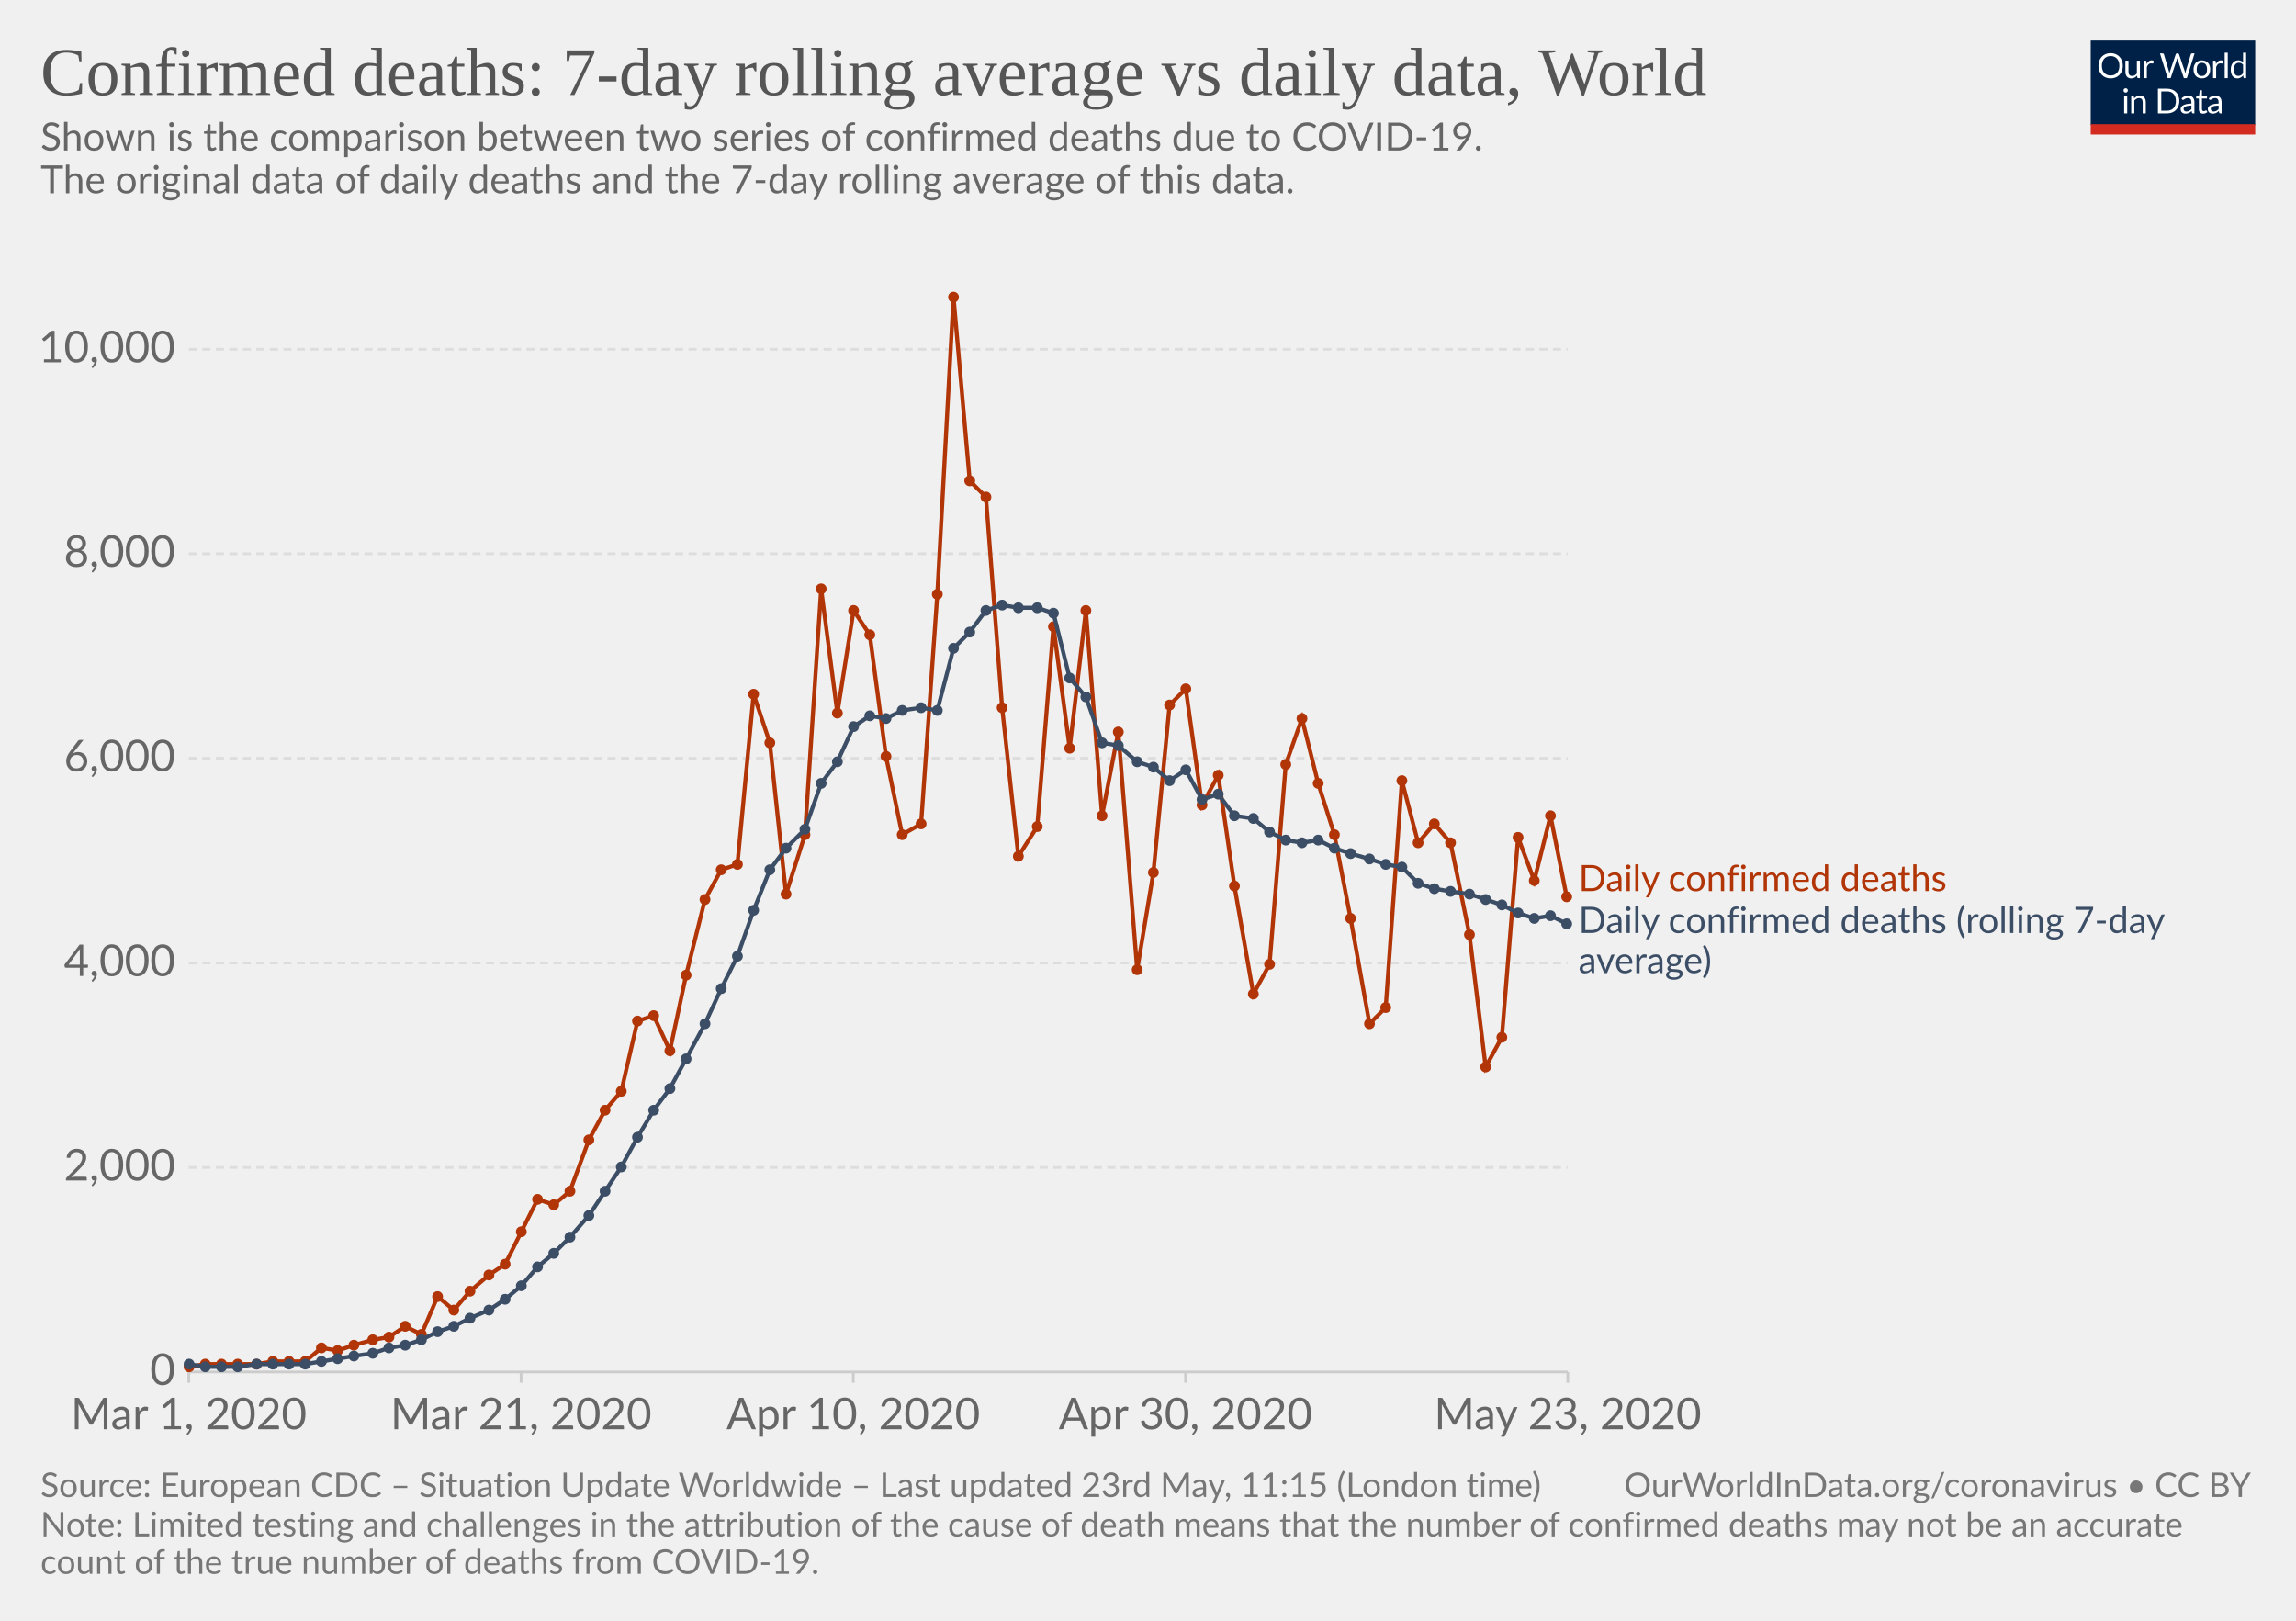
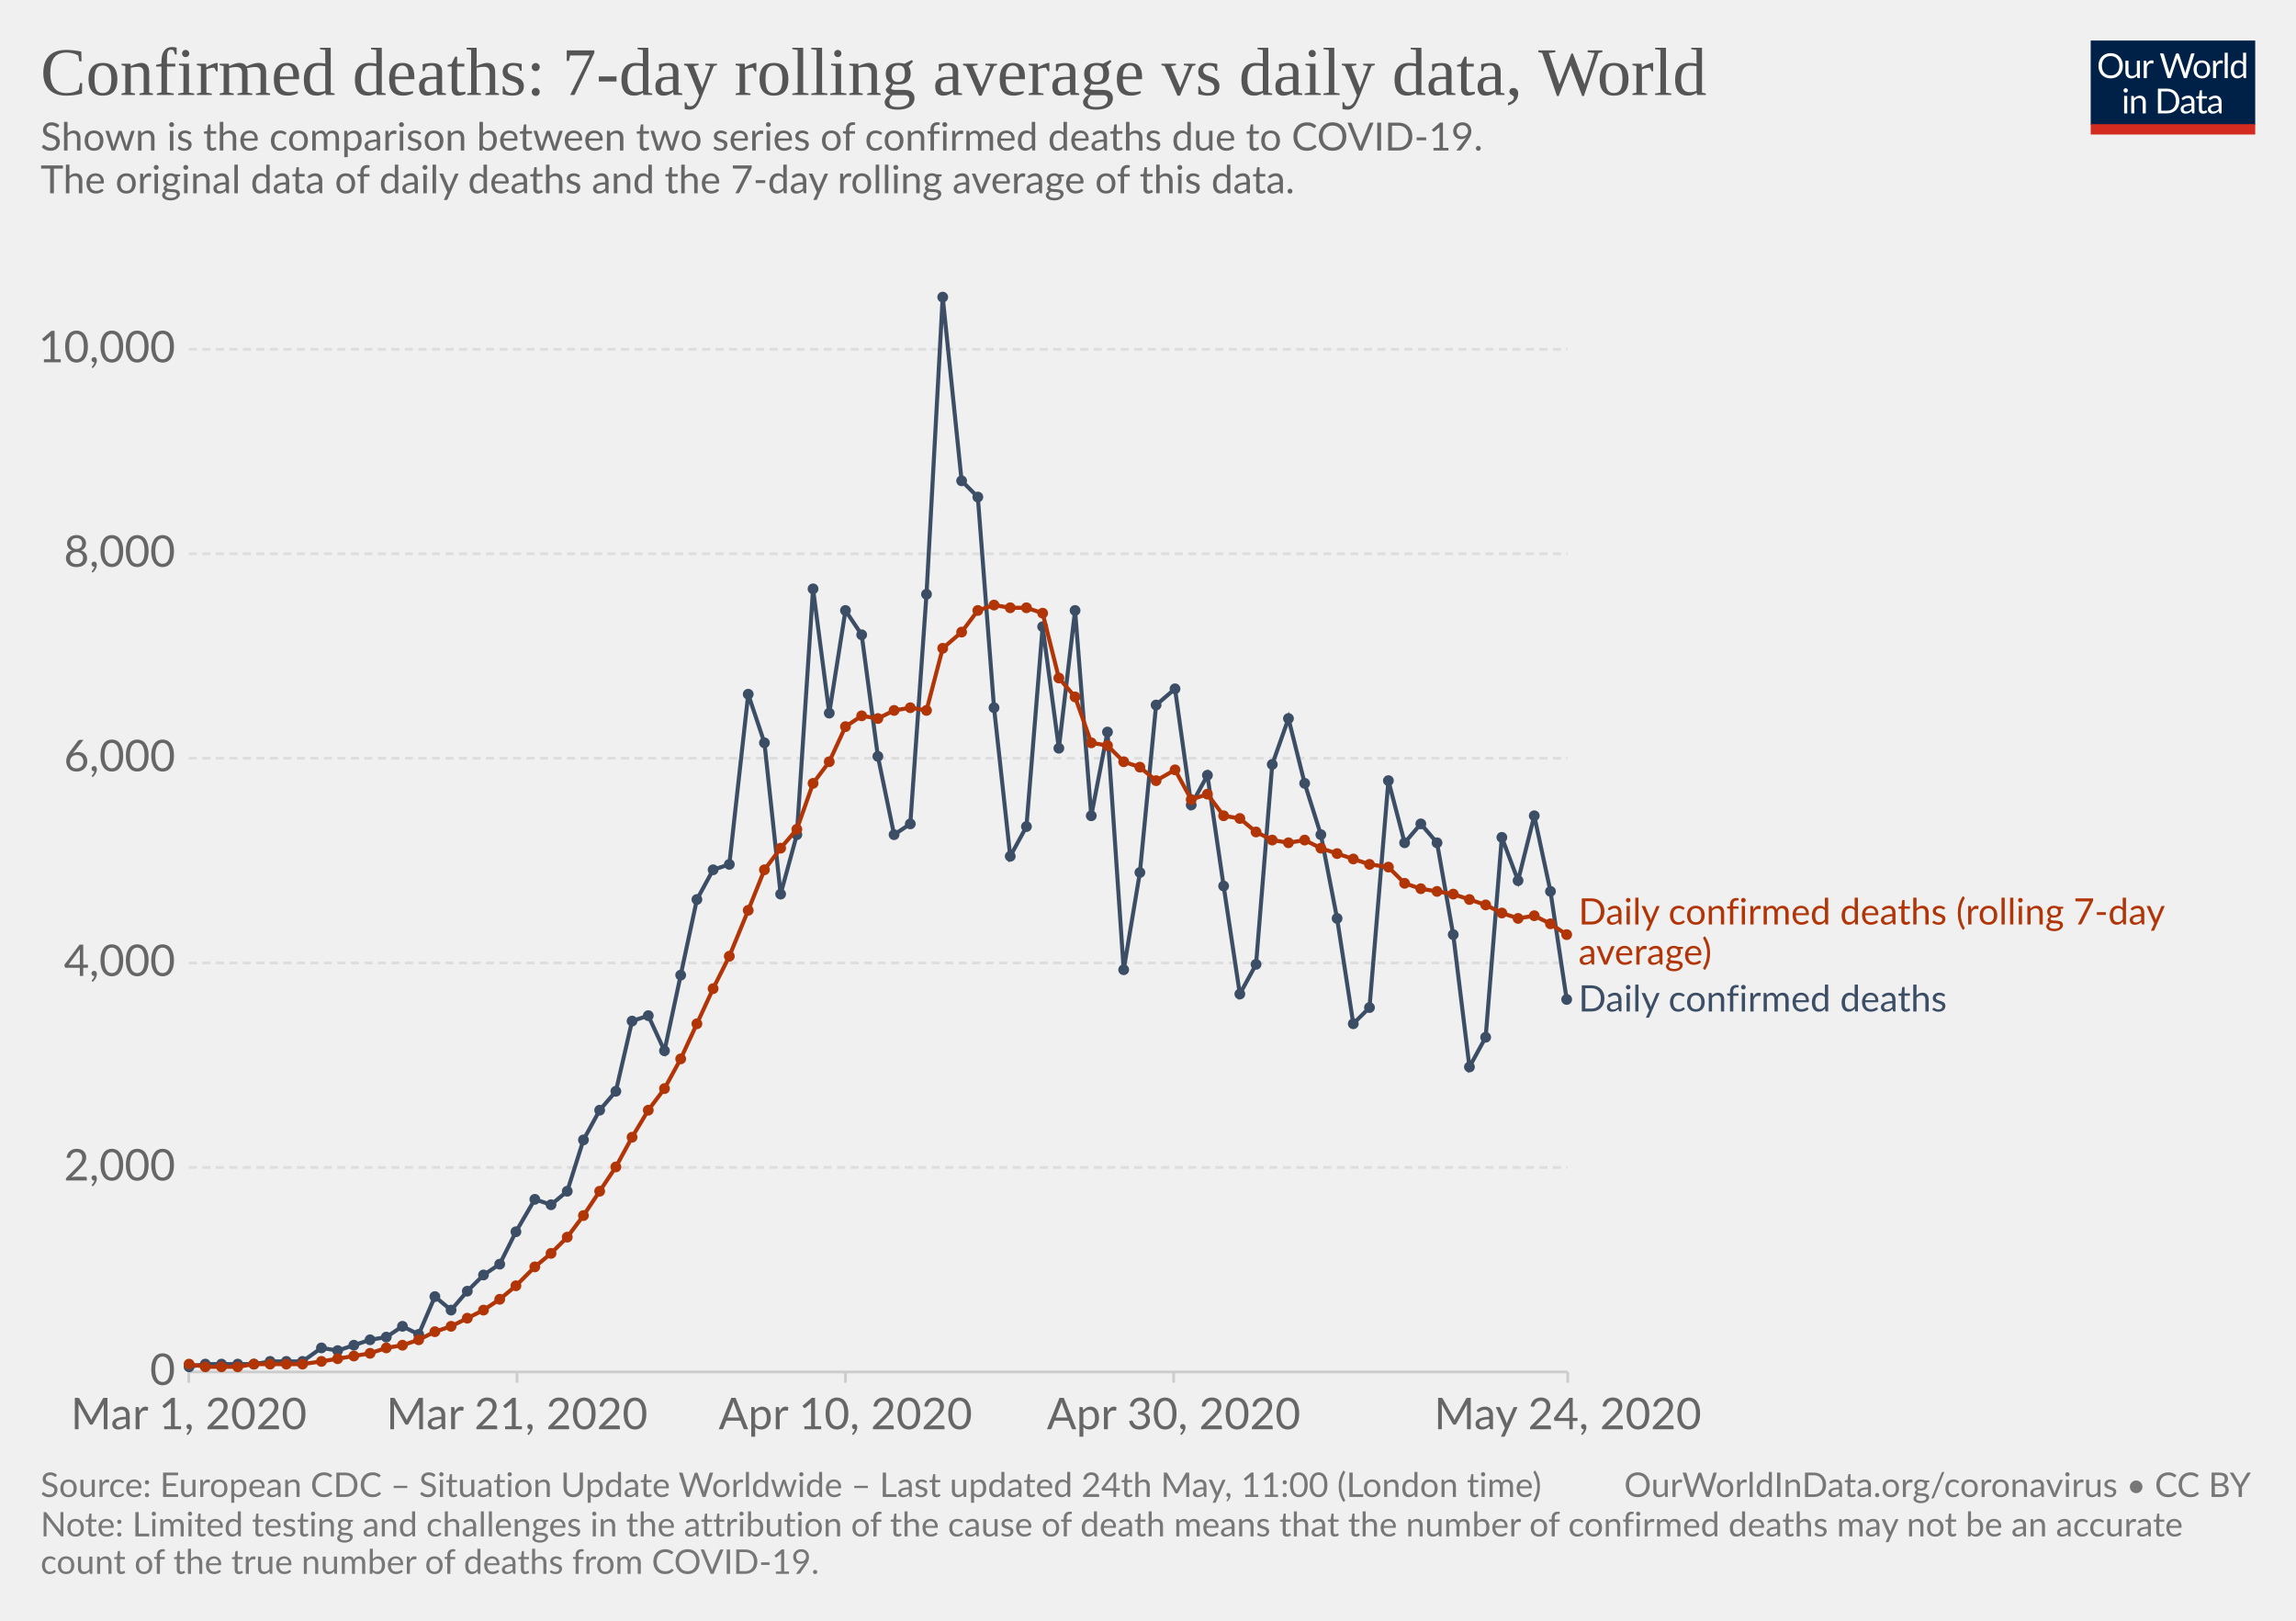
<svg xmlns="http://www.w3.org/2000/svg" version="1.1" style="background-color:#fff;-webkit-font-smoothing:antialiased" width="850" height="600" viewBox="0 0 850 600" font-family="Lato,'Helvetica Neue',Helvetica,Arial,sans-serif" font-size="18" text-rendering="optimizeLegibility">
  <g class="HeaderView">
    <g transform="matrix(.29 0 0 .29 774 15)">
      <svg width="210" height="120" viewBox="0 0 210 120" fill="none">
        <g clip-path="url(#clip0)">
          <path d="M0 0h210v107.89H0V0z" fill="#002147" />
          <path d="M40.98 32.25c0 2.36-.38 4.53-1.12 6.51a14.26 14.26 0 01-8.1 8.4c-1.9.78-4.02 1.17-6.34 1.17-2.31 0-4.42-.39-6.33-1.17a14.31 14.31 0 01-8.08-8.4 18.29 18.29 0 01-1.12-6.51c0-2.36.38-4.53 1.12-6.5.75-1.97 1.8-3.67 3.17-5.1 1.37-1.43 3-2.55 4.9-3.34 1.92-.8 4.03-1.19 6.34-1.19 2.32 0 4.43.4 6.34 1.19 1.92.8 3.56 1.9 4.93 3.34a14.87 14.87 0 013.17 5.1 18.1 18.1 0 011.12 6.5zm-4.38 0c0-1.94-.26-3.68-.8-5.22a10.91 10.91 0 00-2.24-3.89 9.68 9.68 0 00-3.52-2.46 11.95 11.95 0 00-4.62-.86c-1.68 0-3.21.28-4.6.86a9.88 9.88 0 00-3.54 2.46 10.91 10.91 0 00-2.24 3.9c-.53 1.53-.8 3.27-.8 5.2 0 1.94.27 3.68.8 5.22a11.17 11.17 0 002.24 3.9 10.01 10.01 0 003.55 2.44c1.38.56 2.9.83 4.6.83 1.7 0 3.24-.27 4.61-.83a9.8 9.8 0 003.52-2.44 11.17 11.17 0 002.25-3.9c.53-1.54.8-3.28.8-5.21zm26.22-6.54V48H60.5c-.56 0-.9-.27-1.05-.81l-.31-2.4a12.45 12.45 0 01-3.26 2.6c-1.2.64-2.58.96-4.13.96-1.22 0-2.3-.2-3.24-.6a6.52 6.52 0 01-2.33-1.7 7.37 7.37 0 01-1.43-2.67c-.3-1.04-.46-2.2-.46-3.45V25.7h3.91v14.22c0 1.68.38 2.99 1.15 3.91.77.93 1.96 1.39 3.54 1.39 1.16 0 2.24-.27 3.23-.82a10.42 10.42 0 002.8-2.28V25.7h3.91zm8.61 4.47a9.94 9.94 0 012.6-3.56 5.64 5.64 0 013.76-1.3c.47 0 .92.05 1.34.15.44.1.83.27 1.17.49L80 28.88c-.09.37-.3.55-.66.55-.2 0-.5-.04-.9-.13a6.21 6.21 0 00-3.24.18c-.54.2-1.03.5-1.47.92-.42.4-.81.9-1.17 1.5-.33.58-.64 1.26-.92 2.02V48h-3.94V25.71h2.25c.42 0 .72.08.88.25.16.16.27.44.33.83l.26 3.39zm61.16-13.7L122.75 48h-3.82l-7.99-24.05a21.95 21.95 0 01-.42-1.58 38.36 38.36 0 01-.44 1.58L102.05 48h-3.83L88.4 16.47h3.54c.38 0 .7.1.95.29.26.2.43.43.5.73l6.52 21.9c.1.4.2.83.28 1.28.1.46.2.94.29 1.46l.3-1.46c.12-.47.25-.9.38-1.27l7.41-21.91c.1-.25.26-.48.51-.69.27-.22.58-.33.95-.33h1.23c.38 0 .69.1.92.29.24.2.41.43.53.73l7.4 21.9a28.4 28.4 0 01.68 2.62 29.52 29.52 0 01.52-2.61l6.54-21.91c.07-.27.23-.5.48-.7.27-.21.58-.32.95-.32h3.32zm9.35 8.88c1.63 0 3.1.27 4.4.82a9.43 9.43 0 015.46 5.94c.5 1.4.74 2.98.74 4.73 0 1.76-.25 3.34-.74 4.75a9.43 9.43 0 01-5.46 5.92c-1.3.52-2.77.79-4.4.79-1.64 0-3.12-.27-4.44-.8a9.42 9.42 0 01-3.35-2.3c-.92-1-1.63-2.2-2.13-3.61-.49-1.41-.73-3-.73-4.75s.24-3.33.73-4.73c.5-1.43 1.2-2.64 2.13-3.63.93-1 2.04-1.77 3.35-2.31 1.32-.55 2.8-.82 4.44-.82zm0 19.89c2.2 0 3.84-.73 4.93-2.2 1.08-1.48 1.63-3.54 1.63-6.18 0-2.66-.55-4.72-1.63-6.2-1.09-1.49-2.73-2.23-4.93-2.23-1.12 0-2.09.2-2.93.57-.82.39-1.5.94-2.06 1.65-.55.72-.96 1.61-1.24 2.67-.26 1.04-.4 2.22-.4 3.54 0 2.64.55 4.7 1.64 6.18 1.1 1.47 2.76 2.2 4.99 2.2zm17.97-15.07a9.94 9.94 0 012.6-3.56 5.64 5.64 0 013.76-1.3c.47 0 .91.05 1.34.15.44.1.83.27 1.16.49l-.28 2.92c-.09.37-.31.55-.66.55-.2 0-.5-.04-.9-.13a6.2 6.2 0 00-3.24.18c-.54.2-1.03.5-1.47.92-.43.4-.82.9-1.17 1.5a13.1 13.1 0 00-.92 2.02V48h-3.94V25.71h2.24c.43 0 .72.08.88.25.17.16.28.44.33.83l.27 3.39zm15.04-14.59V48h-3.92V15.6h3.92zm19.55 15.43a6.22 6.22 0 00-2.38-2.05 6.7 6.7 0 00-2.86-.6c-2.07 0-3.66.75-4.77 2.23-1.12 1.48-1.68 3.6-1.68 6.33 0 1.46.13 2.7.38 3.74a7.29 7.29 0 001.1 2.56 4.35 4.35 0 001.78 1.45c.7.3 1.5.46 2.4.46 1.29 0 2.41-.3 3.36-.88a9.6 9.6 0 002.67-2.49V31.02zm3.91-15.43V48h-2.33c-.56 0-.9-.27-1.06-.81l-.35-2.71a12.13 12.13 0 01-3.25 2.77 8.28 8.28 0 01-4.23 1.06 7.31 7.31 0 01-6.14-2.9c-.73-.96-1.3-2.15-1.69-3.57a18.35 18.35 0 01.07-9.48 11.29 11.29 0 011.89-3.7 8.7 8.7 0 017.06-3.34 7.96 7.96 0 016.12 2.62V15.59h3.91zM46.61 70.71V93H42.7V70.71h3.91zm.84-7c0 .39-.08.75-.24 1.09-.15.32-.35.61-.62.88-.25.25-.55.44-.9.59a2.67 2.67 0 01-2.16 0 2.9 2.9 0 01-1.45-1.47 2.67 2.67 0 010-2.16c.15-.35.35-.65.6-.9.25-.27.53-.47.85-.62a2.67 2.67 0 012.16 0c.35.15.65.35.9.62.27.25.47.55.62.9.16.34.24.7.24 1.08zm7.97 10.24c.49-.54 1-1.04 1.54-1.48a9.85 9.85 0 013.66-1.84 8.96 8.96 0 015.43.35c.94.4 1.72.97 2.33 1.71.63.74 1.11 1.62 1.43 2.67.32 1.04.49 2.19.49 3.45V93h-3.94V78.81c0-1.69-.4-3-1.17-3.92-.76-.93-1.93-1.4-3.5-1.4-1.15 0-2.24.27-3.25.83-1 .56-1.92 1.31-2.77 2.27V93h-3.94V70.71h2.35c.56 0 .9.28 1.04.82l.3 2.42zm57.7 3.3c0 2.36-.37 4.5-1.11 6.44a14.3 14.3 0 01-3.17 4.98c-1.37 1.37-3 2.45-4.93 3.2-1.9.76-4.02 1.13-6.33 1.13H85.8V61.47h11.77c2.31 0 4.42.39 6.33 1.15a13.8 13.8 0 018.1 8.18 17.75 17.75 0 011.12 6.45zm-4.37 0c0-1.94-.26-3.67-.8-5.2a10.94 10.94 0 00-2.23-3.87 9.57 9.57 0 00-3.53-2.42 12.23 12.23 0 00-4.61-.83h-7.5v24.62h7.5c1.7 0 3.24-.28 4.61-.84a9.7 9.7 0 003.53-2.4 10.94 10.94 0 002.24-3.87c.53-1.53.8-3.26.8-5.2zm19.8 5.72c-1.8.06-3.34.2-4.62.44-1.26.22-2.3.51-3.1.88-.8.36-1.37.8-1.74 1.3-.35.5-.53 1.05-.53 1.67 0 .58.1 1.1.3 1.52a3 3 0 00.76 1.05c.34.27.73.46 1.17.6.45.11.94.17 1.45.17a7.28 7.28 0 003.5-.81 11.95 11.95 0 002.82-2.2v-4.62zm-12.65-9.11a12.73 12.73 0 013.98-2.66c1.43-.59 3-.88 4.73-.88 1.25 0 2.36.2 3.33.61a6.81 6.81 0 013.94 4.38c.33 1.04.5 2.19.5 3.43V93h-1.74a1.8 1.8 0 01-.88-.18c-.2-.13-.36-.38-.48-.74l-.44-2.12c-.59.55-1.16 1.03-1.72 1.46a9.48 9.48 0 01-3.74 1.7c-.69.15-1.46.23-2.3.23-.87 0-1.69-.12-2.45-.35a5.34 5.34 0 01-3.34-2.93 6.64 6.64 0 01-.49-2.64c0-.88.25-1.72.73-2.53a6.33 6.33 0 012.35-2.17c1.09-.63 2.5-1.15 4.25-1.54 1.75-.41 3.89-.65 6.42-.7v-1.75c0-1.73-.37-3.03-1.12-3.91-.75-.9-1.84-1.34-3.28-1.34-.97 0-1.78.12-2.44.37-.64.23-1.2.5-1.7.81l-1.23.82c-.33.23-.67.35-1 .35-.27 0-.5-.07-.69-.2a2.1 2.1 0 01-.48-.53l-.7-1.25zm27.67 19.5c-1.76 0-3.12-.5-4.07-1.48-.94-.98-1.41-2.4-1.41-4.25V74h-2.68a.9.9 0 01-.6-.2c-.16-.14-.24-.36-.24-.66v-1.56l3.65-.46.9-6.89c.05-.22.14-.4.29-.52a.88.88 0 01.62-.22H142v7.67h6.44V74h-6.44v13.38c0 .94.22 1.63.68 2.09.45.45 1.04.68 1.76.68a3.21 3.21 0 001.85-.53l.55-.35c.16-.12.3-.18.41-.18.2 0 .4.13.55.38l1.15 1.87a7.45 7.45 0 01-2.44 1.5c-.96.35-1.94.52-2.95.52zm19.68-10.4c-1.8.07-3.34.21-4.62.45-1.26.22-2.3.51-3.1.88-.8.36-1.37.8-1.74 1.3-.35.5-.53 1.05-.53 1.67 0 .58.1 1.1.3 1.52.18.42.44.77.76 1.05.34.27.73.46 1.17.6.45.11.94.17 1.45.17a7.3 7.3 0 003.5-.81 12.04 12.04 0 002.82-2.2v-4.62zm-12.65-9.1a12.72 12.72 0 013.99-2.66c1.42-.59 3-.88 4.72-.88 1.25 0 2.36.2 3.33.61a6.81 6.81 0 013.94 4.38c.33 1.04.5 2.19.5 3.43V93h-1.74a1.8 1.8 0 01-.88-.18c-.2-.13-.36-.38-.48-.74l-.44-2.12c-.59.55-1.16 1.03-1.72 1.46a9.48 9.48 0 01-3.74 1.7c-.69.15-1.46.23-2.3.23-.87 0-1.69-.12-2.45-.35a5.33 5.33 0 01-3.34-2.93 6.62 6.62 0 01-.49-2.64c0-.88.25-1.72.73-2.53a6.33 6.33 0 012.35-2.17c1.09-.63 2.5-1.15 4.25-1.54 1.74-.41 3.89-.65 6.42-.7v-1.75c0-1.73-.37-3.03-1.12-3.91-.75-.9-1.84-1.34-3.28-1.34-.97 0-1.78.12-2.44.37-.64.23-1.2.5-1.7.81-.46.3-.87.57-1.22.82-.34.23-.68.35-1.02.35-.26 0-.49-.07-.68-.2-.19-.14-.35-.32-.48-.53l-.7-1.25z" fill="#fff" />
          <path fill="#D42B21" d="M0 106.79h210V120H0z" />
        </g>
        <defs>
          <clipPath id="clip0">
            <path fill="#fff" d="M0 0h210v120H0z" />
          </clipPath>
        </defs>
      </svg>
    </g>
    <a href="https://ourworldindata.org/grapher/daily-confirmed-deaths-comparison-with-rolling-average" target="_blank" font-family="&quot;Playfair Display&quot;,Georgia,&quot;Times New Roman&quot;,serif">
      <text font-size="25.2" x="15" y="35.2" fill="#555">
        <tspan x="15" y="35.16">Confirmed deaths: 7-day rolling average vs daily data, World</tspan>
      </text>
    </a>
    <text font-size="14.4" x="15" y="55.7" fill="#666">
      <tspan x="15" y="55.72">Shown is the comparison between two series of confirmed deaths due to COVID-19.</tspan>
      <tspan x="15" y="71.56"> The original data of daily deaths and the 7-day rolling average of this data.</tspan>
      <tspan x="15" y="87.4" />
    </text>
  </g>
  <g class="LineChart">
    <defs>
      <clipPath id="a">
        <path d="M59.9 0h830v839h-830z" />
      </clipPath>
    </defs>
    <g class="AxisBoxView">
      <g class="HorizontalAxis">
-         <path stroke="#ccc" d="M69.9 507.9v4M192.9 507.9v4M315.9 507.9v4M438.9 507.9v4M580.4 507.9v4" />
+         <path stroke="#ccc" d="M69.9 507.9v4M191.4 507.9v4M313 507.9v4M434.5 507.9v4M580.4 507.9v4" />
        <text x="69.9" y="529.1" fill="#666" text-anchor="middle" font-size="16.2">Mar 1, 2020</text>
-         <text x="192.9" y="529.1" fill="#666" text-anchor="middle" font-size="16.2">Mar 21, 2020</text>
-         <text x="315.9" y="529.1" fill="#666" text-anchor="middle" font-size="16.2">Apr 10, 2020</text>
-         <text x="438.9" y="529.1" fill="#666" text-anchor="middle" font-size="16.2">Apr 30, 2020</text>
-         <text x="580.4" y="529.1" fill="#666" text-anchor="middle" font-size="16.2">May 23, 2020</text>
+         <text x="191.4" y="529.1" fill="#666" text-anchor="middle" font-size="16.2">Mar 21, 2020</text>
+         <text x="313" y="529.1" fill="#666" text-anchor="middle" font-size="16.2">Apr 10, 2020</text>
+         <text x="434.5" y="529.1" fill="#666" text-anchor="middle" font-size="16.2">Apr 30, 2020</text>
+         <text x="580.4" y="529.1" fill="#666" text-anchor="middle" font-size="16.2">May 24, 2020</text>
      </g>
      <g class="VerticalAxis" fill="#666" dominant-baseline="middle" text-anchor="end" font-size="16.2">
        <text x="64.9" y="507.9">0</text>
        <text x="64.9" y="432.2">2,000</text>
        <text x="64.9" y="356.5">4,000</text>
        <text x="64.9" y="280.7">6,000</text>
        <text x="64.9" y="205">8,000</text>
        <text x="64.9" y="129.3">10,000</text>
      </g>
      <g class="AxisGridLines">
        <path stroke="#ccc" d="M69.9 507.9h510.46" />
        <path stroke="#ddd" stroke-dasharray="3,2" d="M69.9 432.2h510.46M69.9 356.5h510.46M69.9 280.7h510.46M69.9 205h510.46M69.9 129.3h510.46" />
      </g>
    </g>
    <g clip-path="url(#a)">
      <g class="HeightedLegend" cursor="default">
        <g class="legendMark">
-           <text font-size="13.5" x="584.4" y="329.9" fill="#B13507">
-             <tspan x="584.36" y="329.9">Daily confirmed deaths</tspan>
+           <text font-size="13.5" x="584.4" y="342.3" fill="#B13507">
+             <tspan x="584.36" y="342.25">Daily confirmed deaths (rolling 7-day</tspan>
+             <tspan x="584.36" y="357.1">average)</tspan>
          </text>
        </g>
        <g class="legendMark">
-           <text font-size="13.5" x="584.4" y="345.4" fill="#3C4E66">
-             <tspan x="584.36" y="345.4">Daily confirmed deaths (rolling 7-day</tspan>
-             <tspan x="584.36" y="360.25">average)</tspan>
+           <text font-size="13.5" x="584.4" y="374.4" fill="#3C4E66">
+             <tspan x="584.36" y="374.45">Daily confirmed deaths</tspan>
          </text>
        </g>
      </g>
      <g class="Lines">
        <g class="key-World_0">
-           <path stroke="#B13507" stroke-linecap="round" d="M70 506l6-1h19l6-1h12l6-5 6 1 6-2 7-2 6-1 6-4 6 3 6-14 6 5 6-7 7-6 6-4 6-12 6-12 6 2 6-5 7-19 6-11 6-7 6-26 6-2 6 13 6-28 7-28 6-11 6-2 6-63 6 18 6 56 7-22 6-91 6 46 6-38 6 9 6 45 6 29 7-4 6-85 6-110 6 68 6 6 6 78 6 55 7-11 6-74 6 45 6-51 6 76 6-31 7 88 6-36 6-62 6-6 6 43 6-11 6 41 7 40 6-11 6-74 6-17 6 24 6 19 6 31 7 39 6-6 6-84 6 23 6-7 6 7 7 34 6 49 6-11 6-74 6 16 6-24 6 30" fill="none" stroke-width="1.5" />
-           <g fill="#B13507">
+           <path stroke="#3C4E66" stroke-linecap="round" d="M70 506l6-1h18l6-1h12l7-5 6 1 6-2 6-2 6-1 6-4 6 3 6-14 6 5 6-7 6-6 6-4 6-12 7-12 6 2 6-5 6-19 6-11 6-7 6-26 6-2 6 13 6-28 6-28 6-11 6-2 7-63 6 18 6 56 6-22 6-91 6 46 6-38 6 9 6 45 6 29 6-4 6-85 6-110 7 68 6 6 6 78 6 55 6-11 6-74 6 45 6-51 6 76 6-31 6 88 6-36 6-62 7-6 6 43 6-11 6 41 6 40 6-11 6-74 6-17 6 24 6 19 6 31 6 39 6-6 7-84 6 23 6-7 6 7 6 34 6 49 6-11 6-74 6 16 6-24 6 28 6 40" fill="none" stroke-width="1.5" />
+           <g fill="#3C4E66">
            <circle cx="70" cy="506" r="2" />
            <circle cx="76" cy="505" r="2" />
            <circle cx="82" cy="505" r="2" />
            <circle cx="88" cy="505" r="2" />
-             <circle cx="95" cy="505" r="2" />
-             <circle cx="101" cy="504" r="2" />
-             <circle cx="107" cy="504" r="2" />
-             <circle cx="113" cy="504" r="2" />
+             <circle cx="94" cy="505" r="2" />
+             <circle cx="100" cy="504" r="2" />
+             <circle cx="106" cy="504" r="2" />
+             <circle cx="112" cy="504" r="2" />
            <circle cx="119" cy="499" r="2" />
            <circle cx="125" cy="500" r="2" />
            <circle cx="131" cy="498" r="2" />
-             <circle cx="138" cy="496" r="2" />
-             <circle cx="144" cy="495" r="2" />
-             <circle cx="150" cy="491" r="2" />
-             <circle cx="156" cy="494" r="2" />
-             <circle cx="162" cy="480" r="2" />
-             <circle cx="168" cy="485" r="2" />
-             <circle cx="174" cy="478" r="2" />
-             <circle cx="181" cy="472" r="2" />
-             <circle cx="187" cy="468" r="2" />
-             <circle cx="193" cy="456" r="2" />
-             <circle cx="199" cy="444" r="2" />
-             <circle cx="205" cy="446" r="2" />
-             <circle cx="211" cy="441" r="2" />
-             <circle cx="218" cy="422" r="2" />
-             <circle cx="224" cy="411" r="2" />
-             <circle cx="230" cy="404" r="2" />
-             <circle cx="236" cy="378" r="2" />
-             <circle cx="242" cy="376" r="2" />
-             <circle cx="248" cy="389" r="2" />
-             <circle cx="254" cy="361" r="2" />
-             <circle cx="261" cy="333" r="2" />
-             <circle cx="267" cy="322" r="2" />
-             <circle cx="273" cy="320" r="2" />
-             <circle cx="279" cy="257" r="2" />
-             <circle cx="285" cy="275" r="2" />
-             <circle cx="291" cy="331" r="2" />
-             <circle cx="298" cy="309" r="2" />
-             <circle cx="304" cy="218" r="2" />
-             <circle cx="310" cy="264" r="2" />
-             <circle cx="316" cy="226" r="2" />
-             <circle cx="322" cy="235" r="2" />
-             <circle cx="328" cy="280" r="2" />
-             <circle cx="334" cy="309" r="2" />
-             <circle cx="341" cy="305" r="2" />
-             <circle cx="347" cy="220" r="2" />
-             <circle cx="353" cy="110" r="2" />
-             <circle cx="359" cy="178" r="2" />
-             <circle cx="365" cy="184" r="2" />
-             <circle cx="371" cy="262" r="2" />
-             <circle cx="377" cy="317" r="2" />
-             <circle cx="384" cy="306" r="2" />
-             <circle cx="390" cy="232" r="2" />
-             <circle cx="396" cy="277" r="2" />
-             <circle cx="402" cy="226" r="2" />
-             <circle cx="408" cy="302" r="2" />
-             <circle cx="414" cy="271" r="2" />
-             <circle cx="421" cy="359" r="2" />
-             <circle cx="427" cy="323" r="2" />
-             <circle cx="433" cy="261" r="2" />
-             <circle cx="439" cy="255" r="2" />
-             <circle cx="445" cy="298" r="2" />
-             <circle cx="451" cy="287" r="2" />
-             <circle cx="457" cy="328" r="2" />
-             <circle cx="464" cy="368" r="2" />
-             <circle cx="470" cy="357" r="2" />
-             <circle cx="476" cy="283" r="2" />
-             <circle cx="482" cy="266" r="2" />
-             <circle cx="488" cy="290" r="2" />
-             <circle cx="494" cy="309" r="2" />
-             <circle cx="500" cy="340" r="2" />
-             <circle cx="507" cy="379" r="2" />
-             <circle cx="513" cy="373" r="2" />
-             <circle cx="519" cy="289" r="2" />
-             <circle cx="525" cy="312" r="2" />
-             <circle cx="531" cy="305" r="2" />
-             <circle cx="537" cy="312" r="2" />
-             <circle cx="544" cy="346" r="2" />
-             <circle cx="550" cy="395" r="2" />
-             <circle cx="556" cy="384" r="2" />
-             <circle cx="562" cy="310" r="2" />
-             <circle cx="568" cy="326" r="2" />
-             <circle cx="574" cy="302" r="2" />
-             <circle cx="580" cy="332" r="2" />
+             <circle cx="137" cy="496" r="2" />
+             <circle cx="143" cy="495" r="2" />
+             <circle cx="149" cy="491" r="2" />
+             <circle cx="155" cy="494" r="2" />
+             <circle cx="161" cy="480" r="2" />
+             <circle cx="167" cy="485" r="2" />
+             <circle cx="173" cy="478" r="2" />
+             <circle cx="179" cy="472" r="2" />
+             <circle cx="185" cy="468" r="2" />
+             <circle cx="191" cy="456" r="2" />
+             <circle cx="198" cy="444" r="2" />
+             <circle cx="204" cy="446" r="2" />
+             <circle cx="210" cy="441" r="2" />
+             <circle cx="216" cy="422" r="2" />
+             <circle cx="222" cy="411" r="2" />
+             <circle cx="228" cy="404" r="2" />
+             <circle cx="234" cy="378" r="2" />
+             <circle cx="240" cy="376" r="2" />
+             <circle cx="246" cy="389" r="2" />
+             <circle cx="252" cy="361" r="2" />
+             <circle cx="258" cy="333" r="2" />
+             <circle cx="264" cy="322" r="2" />
+             <circle cx="270" cy="320" r="2" />
+             <circle cx="277" cy="257" r="2" />
+             <circle cx="283" cy="275" r="2" />
+             <circle cx="289" cy="331" r="2" />
+             <circle cx="295" cy="309" r="2" />
+             <circle cx="301" cy="218" r="2" />
+             <circle cx="307" cy="264" r="2" />
+             <circle cx="313" cy="226" r="2" />
+             <circle cx="319" cy="235" r="2" />
+             <circle cx="325" cy="280" r="2" />
+             <circle cx="331" cy="309" r="2" />
+             <circle cx="337" cy="305" r="2" />
+             <circle cx="343" cy="220" r="2" />
+             <circle cx="349" cy="110" r="2" />
+             <circle cx="356" cy="178" r="2" />
+             <circle cx="362" cy="184" r="2" />
+             <circle cx="368" cy="262" r="2" />
+             <circle cx="374" cy="317" r="2" />
+             <circle cx="380" cy="306" r="2" />
+             <circle cx="386" cy="232" r="2" />
+             <circle cx="392" cy="277" r="2" />
+             <circle cx="398" cy="226" r="2" />
+             <circle cx="404" cy="302" r="2" />
+             <circle cx="410" cy="271" r="2" />
+             <circle cx="416" cy="359" r="2" />
+             <circle cx="422" cy="323" r="2" />
+             <circle cx="428" cy="261" r="2" />
+             <circle cx="435" cy="255" r="2" />
+             <circle cx="441" cy="298" r="2" />
+             <circle cx="447" cy="287" r="2" />
+             <circle cx="453" cy="328" r="2" />
+             <circle cx="459" cy="368" r="2" />
+             <circle cx="465" cy="357" r="2" />
+             <circle cx="471" cy="283" r="2" />
+             <circle cx="477" cy="266" r="2" />
+             <circle cx="483" cy="290" r="2" />
+             <circle cx="489" cy="309" r="2" />
+             <circle cx="495" cy="340" r="2" />
+             <circle cx="501" cy="379" r="2" />
+             <circle cx="507" cy="373" r="2" />
+             <circle cx="514" cy="289" r="2" />
+             <circle cx="520" cy="312" r="2" />
+             <circle cx="526" cy="305" r="2" />
+             <circle cx="532" cy="312" r="2" />
+             <circle cx="538" cy="346" r="2" />
+             <circle cx="544" cy="395" r="2" />
+             <circle cx="550" cy="384" r="2" />
+             <circle cx="556" cy="310" r="2" />
+             <circle cx="562" cy="326" r="2" />
+             <circle cx="568" cy="302" r="2" />
+             <circle cx="574" cy="330" r="2" />
+             <circle cx="580" cy="370" r="2" />
          </g>
        </g>
        <g class="key-World_1">
-           <path stroke="#3C4E66" stroke-linecap="round" d="M70 505l6 1h12l7-1h18l6-1 6-1 6-1 7-1 6-2 6-1 6-2 6-3 6-2 6-3 7-3 6-4 6-5 6-7 6-5 6-6 7-8 6-9 6-9 6-11 6-10 6-8 6-11 7-13 6-13 6-12 6-17 6-15 6-8 7-7 6-17 6-8 6-13 6-4 6 1 6-3 7-1 6 1 6-23 6-6 6-8 6-2 6 1h7l6 2 6 24 6 7 6 17 6 1 7 6 6 2 6 5 6-4 6 11 6-2 6 8 7 1 6 5 6 3 6 1 6-1 6 3 6 2 7 2 6 2 6 1 6 6 6 2 6 1 7 1 6 2 6 2 6 3 6 2 6-1 6 3" fill="none" stroke-width="1.5" />
-           <g fill="#3C4E66">
+           <path stroke="#B13507" stroke-linecap="round" d="M70 505l6 1h12l6-1h18l7-1 6-1 6-1 6-1 6-2 6-1 6-2 6-3 6-2 6-3 6-3 6-4 6-5 7-7 6-5 6-6 6-8 6-9 6-9 6-11 6-10 6-8 6-11 6-13 6-13 6-12 7-17 6-15 6-8 6-7 6-17 6-8 6-13 6-4 6 1 6-3 6-1 6 1 6-23 7-6 6-8 6-2 6 1h6l6 2 6 24 6 7 6 17 6 1 6 6 6 2 6 5 7-4 6 11 6-2 6 8 6 1 6 5 6 3 6 1 6-1 6 3 6 2 6 2 6 2 7 1 6 6 6 2 6 1 6 1 6 2 6 2 6 3 6 2 6-1 6 3 6 4" fill="none" stroke-width="1.5" />
+           <g fill="#B13507">
            <circle cx="70" cy="505" r="2" />
            <circle cx="76" cy="506" r="2" />
            <circle cx="82" cy="506" r="2" />
            <circle cx="88" cy="506" r="2" />
-             <circle cx="95" cy="505" r="2" />
-             <circle cx="101" cy="505" r="2" />
-             <circle cx="107" cy="505" r="2" />
-             <circle cx="113" cy="505" r="2" />
+             <circle cx="94" cy="505" r="2" />
+             <circle cx="100" cy="505" r="2" />
+             <circle cx="106" cy="505" r="2" />
+             <circle cx="112" cy="505" r="2" />
            <circle cx="119" cy="504" r="2" />
            <circle cx="125" cy="503" r="2" />
            <circle cx="131" cy="502" r="2" />
-             <circle cx="138" cy="501" r="2" />
-             <circle cx="144" cy="499" r="2" />
-             <circle cx="150" cy="498" r="2" />
-             <circle cx="156" cy="496" r="2" />
-             <circle cx="162" cy="493" r="2" />
-             <circle cx="168" cy="491" r="2" />
-             <circle cx="174" cy="488" r="2" />
-             <circle cx="181" cy="485" r="2" />
-             <circle cx="187" cy="481" r="2" />
-             <circle cx="193" cy="476" r="2" />
-             <circle cx="199" cy="469" r="2" />
-             <circle cx="205" cy="464" r="2" />
-             <circle cx="211" cy="458" r="2" />
-             <circle cx="218" cy="450" r="2" />
-             <circle cx="224" cy="441" r="2" />
-             <circle cx="230" cy="432" r="2" />
-             <circle cx="236" cy="421" r="2" />
-             <circle cx="242" cy="411" r="2" />
-             <circle cx="248" cy="403" r="2" />
-             <circle cx="254" cy="392" r="2" />
-             <circle cx="261" cy="379" r="2" />
-             <circle cx="267" cy="366" r="2" />
-             <circle cx="273" cy="354" r="2" />
-             <circle cx="279" cy="337" r="2" />
-             <circle cx="285" cy="322" r="2" />
-             <circle cx="291" cy="314" r="2" />
-             <circle cx="298" cy="307" r="2" />
-             <circle cx="304" cy="290" r="2" />
-             <circle cx="310" cy="282" r="2" />
-             <circle cx="316" cy="269" r="2" />
-             <circle cx="322" cy="265" r="2" />
-             <circle cx="328" cy="266" r="2" />
-             <circle cx="334" cy="263" r="2" />
-             <circle cx="341" cy="262" r="2" />
-             <circle cx="347" cy="263" r="2" />
-             <circle cx="353" cy="240" r="2" />
-             <circle cx="359" cy="234" r="2" />
-             <circle cx="365" cy="226" r="2" />
-             <circle cx="371" cy="224" r="2" />
-             <circle cx="377" cy="225" r="2" />
-             <circle cx="384" cy="225" r="2" />
-             <circle cx="390" cy="227" r="2" />
-             <circle cx="396" cy="251" r="2" />
-             <circle cx="402" cy="258" r="2" />
-             <circle cx="408" cy="275" r="2" />
-             <circle cx="414" cy="276" r="2" />
-             <circle cx="421" cy="282" r="2" />
-             <circle cx="427" cy="284" r="2" />
-             <circle cx="433" cy="289" r="2" />
-             <circle cx="439" cy="285" r="2" />
-             <circle cx="445" cy="296" r="2" />
-             <circle cx="451" cy="294" r="2" />
-             <circle cx="457" cy="302" r="2" />
-             <circle cx="464" cy="303" r="2" />
-             <circle cx="470" cy="308" r="2" />
-             <circle cx="476" cy="311" r="2" />
-             <circle cx="482" cy="312" r="2" />
-             <circle cx="488" cy="311" r="2" />
-             <circle cx="494" cy="314" r="2" />
-             <circle cx="500" cy="316" r="2" />
-             <circle cx="507" cy="318" r="2" />
-             <circle cx="513" cy="320" r="2" />
-             <circle cx="519" cy="321" r="2" />
-             <circle cx="525" cy="327" r="2" />
-             <circle cx="531" cy="329" r="2" />
-             <circle cx="537" cy="330" r="2" />
-             <circle cx="544" cy="331" r="2" />
-             <circle cx="550" cy="333" r="2" />
-             <circle cx="556" cy="335" r="2" />
-             <circle cx="562" cy="338" r="2" />
-             <circle cx="568" cy="340" r="2" />
-             <circle cx="574" cy="339" r="2" />
-             <circle cx="580" cy="342" r="2" />
+             <circle cx="137" cy="501" r="2" />
+             <circle cx="143" cy="499" r="2" />
+             <circle cx="149" cy="498" r="2" />
+             <circle cx="155" cy="496" r="2" />
+             <circle cx="161" cy="493" r="2" />
+             <circle cx="167" cy="491" r="2" />
+             <circle cx="173" cy="488" r="2" />
+             <circle cx="179" cy="485" r="2" />
+             <circle cx="185" cy="481" r="2" />
+             <circle cx="191" cy="476" r="2" />
+             <circle cx="198" cy="469" r="2" />
+             <circle cx="204" cy="464" r="2" />
+             <circle cx="210" cy="458" r="2" />
+             <circle cx="216" cy="450" r="2" />
+             <circle cx="222" cy="441" r="2" />
+             <circle cx="228" cy="432" r="2" />
+             <circle cx="234" cy="421" r="2" />
+             <circle cx="240" cy="411" r="2" />
+             <circle cx="246" cy="403" r="2" />
+             <circle cx="252" cy="392" r="2" />
+             <circle cx="258" cy="379" r="2" />
+             <circle cx="264" cy="366" r="2" />
+             <circle cx="270" cy="354" r="2" />
+             <circle cx="277" cy="337" r="2" />
+             <circle cx="283" cy="322" r="2" />
+             <circle cx="289" cy="314" r="2" />
+             <circle cx="295" cy="307" r="2" />
+             <circle cx="301" cy="290" r="2" />
+             <circle cx="307" cy="282" r="2" />
+             <circle cx="313" cy="269" r="2" />
+             <circle cx="319" cy="265" r="2" />
+             <circle cx="325" cy="266" r="2" />
+             <circle cx="331" cy="263" r="2" />
+             <circle cx="337" cy="262" r="2" />
+             <circle cx="343" cy="263" r="2" />
+             <circle cx="349" cy="240" r="2" />
+             <circle cx="356" cy="234" r="2" />
+             <circle cx="362" cy="226" r="2" />
+             <circle cx="368" cy="224" r="2" />
+             <circle cx="374" cy="225" r="2" />
+             <circle cx="380" cy="225" r="2" />
+             <circle cx="386" cy="227" r="2" />
+             <circle cx="392" cy="251" r="2" />
+             <circle cx="398" cy="258" r="2" />
+             <circle cx="404" cy="275" r="2" />
+             <circle cx="410" cy="276" r="2" />
+             <circle cx="416" cy="282" r="2" />
+             <circle cx="422" cy="284" r="2" />
+             <circle cx="428" cy="289" r="2" />
+             <circle cx="435" cy="285" r="2" />
+             <circle cx="441" cy="296" r="2" />
+             <circle cx="447" cy="294" r="2" />
+             <circle cx="453" cy="302" r="2" />
+             <circle cx="459" cy="303" r="2" />
+             <circle cx="465" cy="308" r="2" />
+             <circle cx="471" cy="311" r="2" />
+             <circle cx="477" cy="312" r="2" />
+             <circle cx="483" cy="311" r="2" />
+             <circle cx="489" cy="314" r="2" />
+             <circle cx="495" cy="316" r="2" />
+             <circle cx="501" cy="318" r="2" />
+             <circle cx="507" cy="320" r="2" />
+             <circle cx="514" cy="321" r="2" />
+             <circle cx="520" cy="327" r="2" />
+             <circle cx="526" cy="329" r="2" />
+             <circle cx="532" cy="330" r="2" />
+             <circle cx="538" cy="331" r="2" />
+             <circle cx="544" cy="333" r="2" />
+             <circle cx="550" cy="335" r="2" />
+             <circle cx="556" cy="338" r="2" />
+             <circle cx="562" cy="340" r="2" />
+             <circle cx="568" cy="339" r="2" />
+             <circle cx="574" cy="342" r="2" />
+             <circle cx="580" cy="346" r="2" />
          </g>
        </g>
      </g>
    </g>
  </g>
  <g class="SourcesFooter" fill="#777">
    <g class="clickable" fill="#777">
      <text font-size="12.6" x="15" y="554.2">
-         <tspan x="15" y="554.18">Source: European CDC – Situation Update Worldwide – Last updated 23rd May, 11:15 (London time)</tspan>
+         <tspan x="15" y="554.18">Source: European CDC – Situation Update Worldwide – Last updated 24th May, 11:00 (London time)</tspan>
      </text>
    </g>
    <text font-size="12.6" x="15" y="568.8">
      <tspan x="15" y="568.78">Note: Limited testing and challenges in the attribution of the cause of death means that the number of confirmed deaths may not be an accurate</tspan>
      <tspan x="15" y="582.64">count of the true number of deaths from COVID-19.</tspan>
    </text>
    <text font-size="12.6" x="601.3" y="554.2">
      <tspan x="601.27" y="554.18">
        <a target="_blank" href="https://ourworldindata.org/coronavirus" fill="#777">OurWorldInData.org/coronavirus</a> • <a class="cclogo" href="http://creativecommons.org/licenses/by/4.0/deed.en_US" target="_blank" fill="#777">CC BY</a>
      </tspan>
    </text>
  </g>
</svg>
